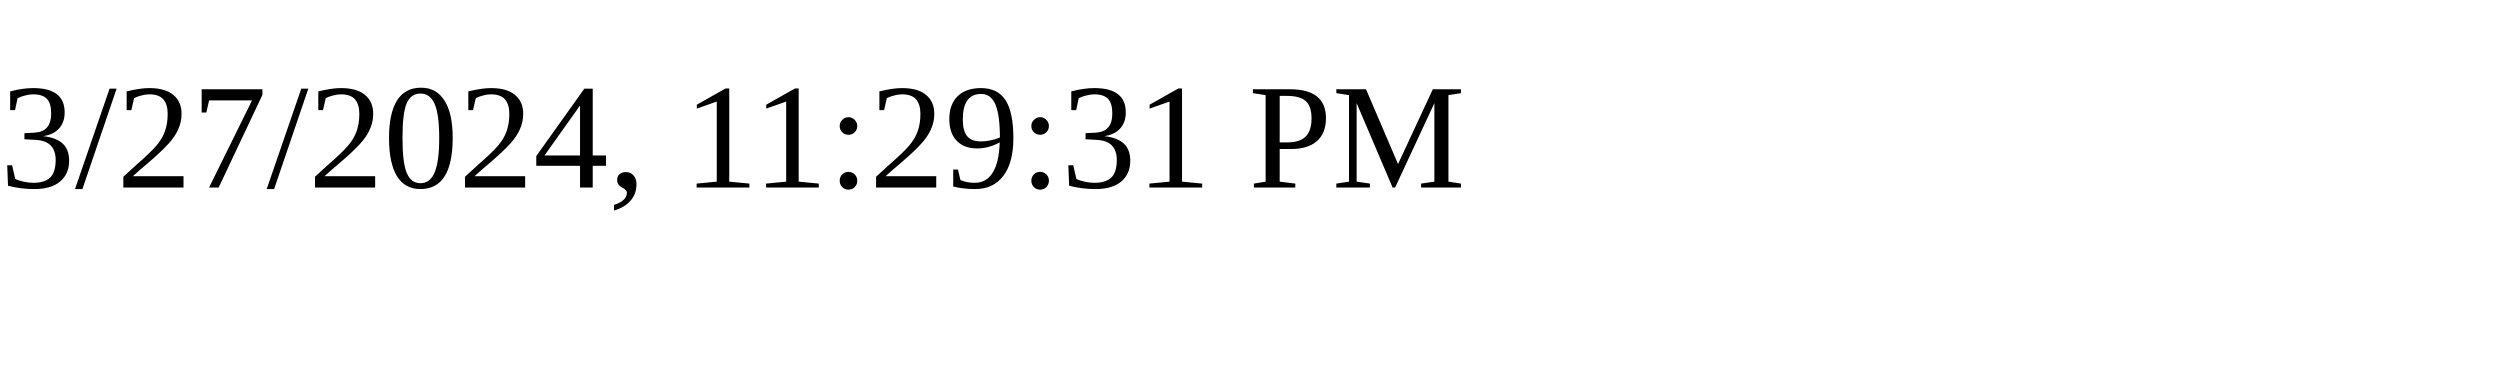
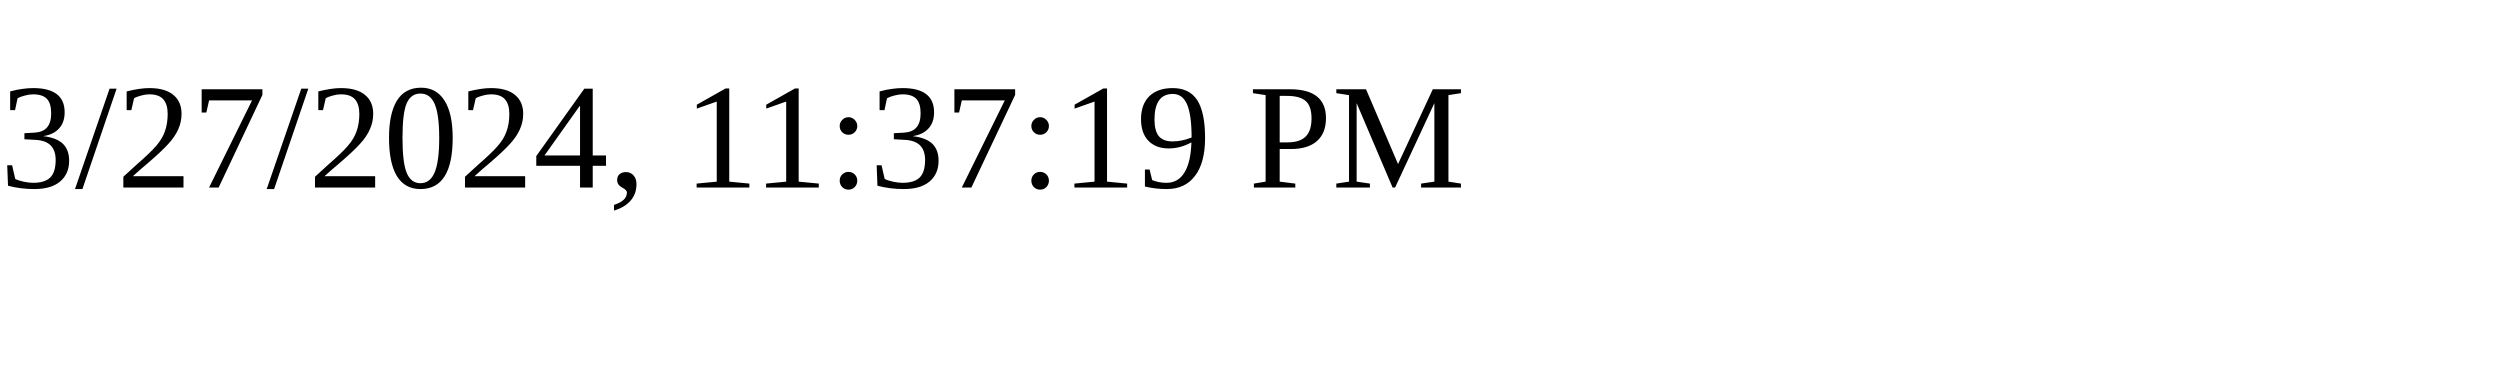
<svg xmlns="http://www.w3.org/2000/svg" height="30" width="200">
-   <text x="0" y="15">3/27/2024, 11:29:31 PM</text>
+   <text x="0" y="15">3/27/2024, 11:37:19 PM</text>
</svg>
